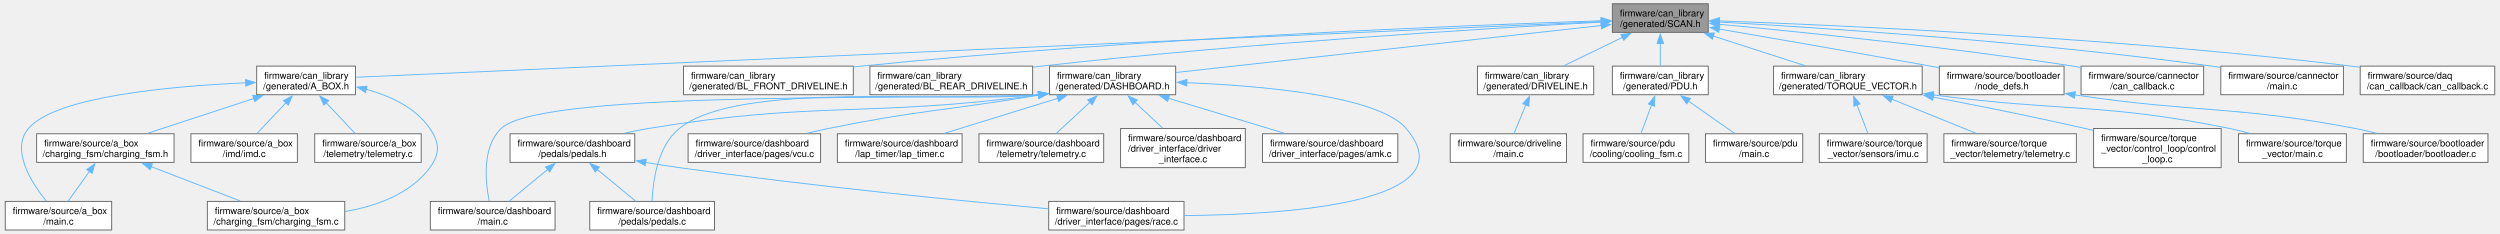
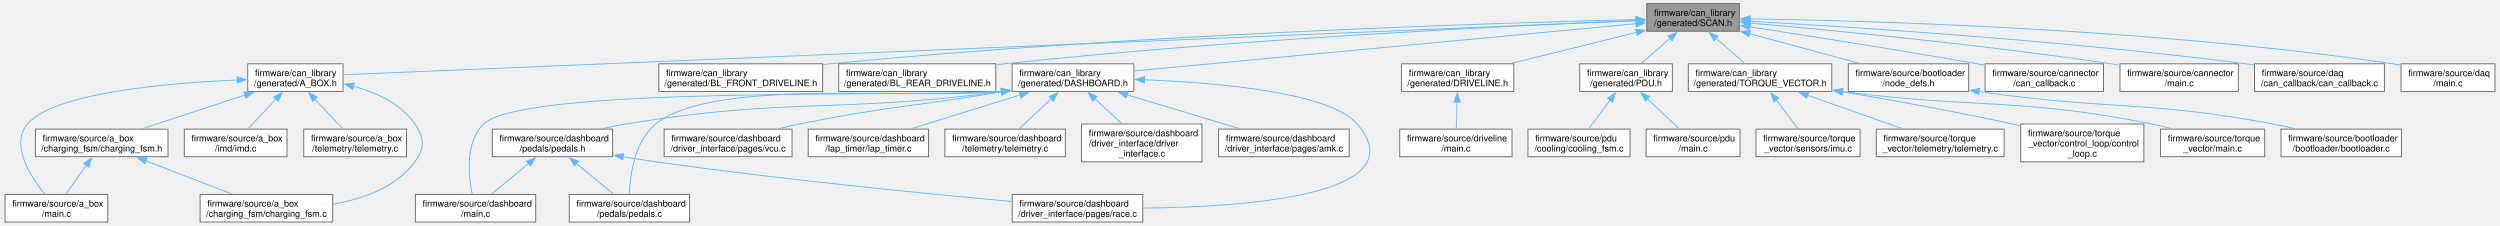
- <svg xmlns="http://www.w3.org/2000/svg" xmlns:xlink="http://www.w3.org/1999/xlink" width="2663pt" height="249pt" viewBox="0.00 0.00 2662.50 249.25">
+ <svg xmlns="http://www.w3.org/2000/svg" xmlns:xlink="http://www.w3.org/1999/xlink" width="2759pt" height="249pt" viewBox="0.00 0.00 2758.62 249.25">
  <g id="graph0" class="graph" transform="scale(1 1) rotate(0) translate(4 245.25)">
    <g id="Node000001" class="node">
      <g id="a_Node000001">
        <a xlink:title="Auto-generated CAN bus definitions for SCAN.">
-           <polygon fill="#999999" stroke="#666666" points="1815.88,-241.25 1713.62,-241.25 1713.62,-210.75 1815.88,-210.75 1815.88,-241.25" />
-           <text text-anchor="start" x="1721.62" y="-227.75" font-family="Helvetica,sans-Serif" font-size="10.00">firmware/can_library</text>
-           <text text-anchor="middle" x="1764.75" y="-216.5" font-family="Helvetica,sans-Serif" font-size="10.00">/generated/SCAN.h</text>
+           <polygon fill="#999999" stroke="#666666" points="1915.88,-241.25 1813.62,-241.25 1813.62,-210.75 1915.88,-210.75 1915.88,-241.25" />
+           <text text-anchor="start" x="1821.62" y="-227.75" font-family="Helvetica,sans-Serif" font-size="10.00">firmware/can_library</text>
+           <text text-anchor="middle" x="1864.75" y="-216.5" font-family="Helvetica,sans-Serif" font-size="10.00">/generated/SCAN.h</text>
        </a>
      </g>
    </g>
    <g id="Node000002" class="node">
      <g id="a_Node000002">
        <a xlink:href="A__BOX_8h.html" target="_top" xlink:title="Auto-generated CAN driver for A_BOX.">
          <polygon fill="white" stroke="#666666" points="373.38,-174.75 268.12,-174.75 268.12,-144.25 373.38,-144.25 373.38,-174.75" />
          <text text-anchor="start" x="276.12" y="-161.25" font-family="Helvetica,sans-Serif" font-size="10.00">firmware/can_library</text>
          <text text-anchor="middle" x="320.75" y="-150" font-family="Helvetica,sans-Serif" font-size="10.00">/generated/A_BOX.h</text>
        </a>
      </g>
    </g>
    <g id="edge1_Node000001_Node000002" class="edge">
      <g id="a_edge1_Node000001_Node000002">
        <a xlink:title=" ">
-           <path fill="none" stroke="#63b8ff" d="M1702.03,-222.2C1461.07,-211.44 597.21,-172.85 373.8,-162.87" />
-           <polygon fill="#63b8ff" stroke="#63b8ff" points="1701.7,-225.69 1711.85,-222.64 1702.01,-218.69 1701.7,-225.69" />
+           <path fill="none" stroke="#63b8ff" d="M1802.23,-222.39C1549.69,-211.84 607.31,-172.47 373.5,-162.7" />
+           <polygon fill="#63b8ff" stroke="#63b8ff" points="1801.73,-225.87 1811.87,-222.79 1802.02,-218.88 1801.73,-225.87" />
        </a>
      </g>
    </g>
    <g id="Node000008" class="node">
      <g id="a_Node000008">
        <a xlink:href="BL__FRONT__DRIVELINE_8h.html" target="_top" xlink:title="Auto-generated CAN driver for BL_FRONT_DRIVELINE.">
-           <polygon fill="white" stroke="#666666" points="904.25,-174.75 723.25,-174.75 723.25,-144.25 904.25,-144.25 904.25,-174.75" />
-           <text text-anchor="start" x="731.25" y="-161.25" font-family="Helvetica,sans-Serif" font-size="10.00">firmware/can_library</text>
-           <text text-anchor="middle" x="813.75" y="-150" font-family="Helvetica,sans-Serif" font-size="10.00">/generated/BL_FRONT_DRIVELINE.h</text>
+           <polygon fill="white" stroke="#666666" points="903.25,-174.75 722.25,-174.75 722.25,-144.25 903.25,-144.25 903.25,-174.75" />
+           <text text-anchor="start" x="730.25" y="-161.25" font-family="Helvetica,sans-Serif" font-size="10.00">firmware/can_library</text>
+           <text text-anchor="middle" x="812.75" y="-150" font-family="Helvetica,sans-Serif" font-size="10.00">/generated/BL_FRONT_DRIVELINE.h</text>
        </a>
      </g>
    </g>
    <g id="edge9_Node000001_Node000008" class="edge">
      <g id="a_edge9_Node000001_Node000008">
        <a xlink:title=" ">
-           <path fill="none" stroke="#63b8ff" d="M1701.84,-223.1C1560.48,-218.43 1207.06,-204.56 912.75,-174.75 910.07,-174.48 907.36,-174.19 904.62,-173.88" />
-           <polygon fill="#63b8ff" stroke="#63b8ff" points="1701.63,-226.59 1711.74,-223.42 1701.86,-219.6 1701.63,-226.59" />
+           <path fill="none" stroke="#63b8ff" d="M1801.8,-223.65C1648.96,-219.93 1246.21,-207.57 911.75,-174.75 909.07,-174.49 906.35,-174.2 903.61,-173.9" />
+           <polygon fill="#63b8ff" stroke="#63b8ff" points="1801.64,-227.14 1811.72,-223.88 1801.81,-220.14 1801.64,-227.14" />
        </a>
      </g>
    </g>
    <g id="Node000009" class="node">
      <g id="a_Node000009">
        <a xlink:href="BL__REAR__DRIVELINE_8h.html" target="_top" xlink:title="Auto-generated CAN driver for BL_REAR_DRIVELINE.">
-           <polygon fill="white" stroke="#666666" points="1095.5,-174.75 922,-174.75 922,-144.25 1095.5,-144.25 1095.5,-174.75" />
-           <text text-anchor="start" x="930" y="-161.25" font-family="Helvetica,sans-Serif" font-size="10.00">firmware/can_library</text>
-           <text text-anchor="middle" x="1008.75" y="-150" font-family="Helvetica,sans-Serif" font-size="10.00">/generated/BL_REAR_DRIVELINE.h</text>
+           <polygon fill="white" stroke="#666666" points="1094.5,-174.75 921,-174.75 921,-144.25 1094.5,-144.25 1094.5,-174.75" />
+           <text text-anchor="start" x="929" y="-161.25" font-family="Helvetica,sans-Serif" font-size="10.00">firmware/can_library</text>
+           <text text-anchor="middle" x="1007.75" y="-150" font-family="Helvetica,sans-Serif" font-size="10.00">/generated/BL_REAR_DRIVELINE.h</text>
        </a>
      </g>
    </g>
    <g id="edge10_Node000001_Node000009" class="edge">
      <g id="a_edge10_Node000001_Node000009">
        <a xlink:title=" ">
-           <path fill="none" stroke="#63b8ff" d="M1702.04,-221.72C1584.59,-215.25 1323.58,-199.29 1104.75,-174.75 1101.82,-174.42 1098.84,-174.07 1095.84,-173.7" />
-           <polygon fill="#63b8ff" stroke="#63b8ff" points="1701.6,-225.2 1711.77,-222.25 1701.98,-218.21 1701.6,-225.2" />
+           <path fill="none" stroke="#63b8ff" d="M1802.11,-222.59C1671.81,-217.2 1362.22,-202.42 1103.75,-174.75 1100.82,-174.44 1097.84,-174.1 1094.83,-173.74" />
+           <polygon fill="#63b8ff" stroke="#63b8ff" points="1801.76,-226.08 1811.9,-222.99 1802.05,-219.09 1801.76,-226.08" />
        </a>
      </g>
    </g>
    <g id="Node000010" class="node">
      <g id="a_Node000010">
        <a xlink:href="DASHBOARD_8h.html" target="_top" xlink:title="Auto-generated CAN driver for DASHBOARD.">
-           <polygon fill="white" stroke="#666666" points="1248,-174.75 1113.5,-174.75 1113.5,-144.25 1248,-144.25 1248,-174.75" />
-           <text text-anchor="start" x="1121.5" y="-161.25" font-family="Helvetica,sans-Serif" font-size="10.00">firmware/can_library</text>
-           <text text-anchor="middle" x="1180.75" y="-150" font-family="Helvetica,sans-Serif" font-size="10.00">/generated/DASHBOARD.h</text>
+           <polygon fill="white" stroke="#666666" points="1247,-174.75 1112.5,-174.75 1112.5,-144.25 1247,-144.25 1247,-174.75" />
+           <text text-anchor="start" x="1120.5" y="-161.25" font-family="Helvetica,sans-Serif" font-size="10.00">firmware/can_library</text>
+           <text text-anchor="middle" x="1179.75" y="-150" font-family="Helvetica,sans-Serif" font-size="10.00">/generated/DASHBOARD.h</text>
        </a>
      </g>
    </g>
    <g id="edge11_Node000001_Node000010" class="edge">
      <g id="a_edge11_Node000001_Node000010">
        <a xlink:title=" ">
-           <path fill="none" stroke="#63b8ff" d="M1701.88,-218.06C1591.21,-205.83 1362.52,-180.58 1248.48,-167.98" />
-           <polygon fill="#63b8ff" stroke="#63b8ff" points="1701.35,-221.52 1711.68,-219.14 1702.12,-214.56 1701.35,-221.52" />
+           <path fill="none" stroke="#63b8ff" d="M1802.07,-219.1C1673.38,-206.98 1380.34,-179.39 1247.48,-166.88" />
+           <polygon fill="#63b8ff" stroke="#63b8ff" points="1801.47,-222.56 1811.76,-220.01 1802.13,-215.59 1801.47,-222.56" />
        </a>
      </g>
    </g>
    <g id="Node000020" class="node">
      <g id="a_Node000020">
        <a xlink:href="DRIVELINE_8h.html" target="_top" xlink:title="Auto-generated CAN driver for DRIVELINE.">
-           <polygon fill="white" stroke="#666666" points="1693.75,-174.75 1569.75,-174.75 1569.75,-144.25 1693.75,-144.25 1693.75,-174.75" />
-           <text text-anchor="start" x="1577.75" y="-161.25" font-family="Helvetica,sans-Serif" font-size="10.00">firmware/can_library</text>
-           <text text-anchor="middle" x="1631.75" y="-150" font-family="Helvetica,sans-Serif" font-size="10.00">/generated/DRIVELINE.h</text>
+           <polygon fill="white" stroke="#666666" points="1666.75,-174.75 1542.75,-174.75 1542.75,-144.25 1666.75,-144.25 1666.75,-174.75" />
+           <text text-anchor="start" x="1550.75" y="-161.25" font-family="Helvetica,sans-Serif" font-size="10.00">firmware/can_library</text>
+           <text text-anchor="middle" x="1604.75" y="-150" font-family="Helvetica,sans-Serif" font-size="10.00">/generated/DRIVELINE.h</text>
        </a>
      </g>
    </g>
    <g id="edge24_Node000001_Node000020" class="edge">
      <g id="a_edge24_Node000001_Node000020">
        <a xlink:title=" ">
-           <path fill="none" stroke="#63b8ff" d="M1724.43,-205.45C1704.28,-195.68 1680.32,-184.06 1661.81,-175.08" />
-           <polygon fill="#63b8ff" stroke="#63b8ff" points="1722.68,-208.49 1733.21,-209.7 1725.74,-202.19 1722.68,-208.49" />
+           <path fill="none" stroke="#63b8ff" d="M1802.47,-209.55C1760.53,-199.14 1705.54,-185.5 1664.2,-175.25" />
+           <polygon fill="#63b8ff" stroke="#63b8ff" points="1801.36,-212.88 1811.91,-211.89 1803.05,-206.09 1801.36,-212.88" />
        </a>
      </g>
    </g>
    <g id="Node000022" class="node">
      <g id="a_Node000022">
        <a xlink:href="PDU_8h.html" target="_top" xlink:title="Auto-generated CAN driver for PDU.">
-           <polygon fill="white" stroke="#666666" points="1815.88,-174.75 1713.62,-174.75 1713.62,-144.25 1815.88,-144.25 1815.88,-174.75" />
-           <text text-anchor="start" x="1721.62" y="-161.25" font-family="Helvetica,sans-Serif" font-size="10.00">firmware/can_library</text>
-           <text text-anchor="middle" x="1764.75" y="-150" font-family="Helvetica,sans-Serif" font-size="10.00">/generated/PDU.h</text>
+           <polygon fill="white" stroke="#666666" points="1841.88,-174.75 1739.62,-174.75 1739.62,-144.25 1841.88,-144.25 1841.88,-174.75" />
+           <text text-anchor="start" x="1747.62" y="-161.25" font-family="Helvetica,sans-Serif" font-size="10.00">firmware/can_library</text>
+           <text text-anchor="middle" x="1790.75" y="-150" font-family="Helvetica,sans-Serif" font-size="10.00">/generated/PDU.h</text>
        </a>
      </g>
    </g>
    <g id="edge26_Node000001_Node000022" class="edge">
      <g id="a_edge26_Node000001_Node000022">
        <a xlink:title=" ">
-           <path fill="none" stroke="#63b8ff" d="M1764.75,-199.06C1764.75,-190.89 1764.75,-182.16 1764.75,-175.08" />
-           <polygon fill="#63b8ff" stroke="#63b8ff" points="1761.25,-198.85 1764.75,-208.85 1768.25,-198.85 1761.25,-198.85" />
+           <path fill="none" stroke="#63b8ff" d="M1839.5,-202.99C1828.93,-193.78 1816.92,-183.31 1807.48,-175.08" />
+           <polygon fill="#63b8ff" stroke="#63b8ff" points="1836.98,-205.44 1846.82,-209.37 1841.58,-200.16 1836.98,-205.44" />
        </a>
      </g>
    </g>
    <g id="Node000025" class="node">
      <g id="a_Node000025">
        <a xlink:href="TORQUE__VECTOR_8h.html" target="_top" xlink:title="Auto-generated CAN driver for TORQUE_VECTOR.">
-           <polygon fill="white" stroke="#666666" points="2044,-174.75 1885.5,-174.75 1885.5,-144.25 2044,-144.25 2044,-174.75" />
-           <text text-anchor="start" x="1893.5" y="-161.25" font-family="Helvetica,sans-Serif" font-size="10.00">firmware/can_library</text>
-           <text text-anchor="middle" x="1964.75" y="-150" font-family="Helvetica,sans-Serif" font-size="10.00">/generated/TORQUE_VECTOR.h</text>
+           <polygon fill="white" stroke="#666666" points="2018,-174.75 1859.5,-174.75 1859.5,-144.25 2018,-144.25 2018,-174.75" />
+           <text text-anchor="start" x="1867.5" y="-161.25" font-family="Helvetica,sans-Serif" font-size="10.00">firmware/can_library</text>
+           <text text-anchor="middle" x="1938.75" y="-150" font-family="Helvetica,sans-Serif" font-size="10.00">/generated/TORQUE_VECTOR.h</text>
        </a>
      </g>
    </g>
    <g id="edge29_Node000001_Node000025" class="edge">
      <g id="a_edge29_Node000001_Node000025">
        <a xlink:title=" ">
-           <path fill="none" stroke="#63b8ff" d="M1821.05,-206.84C1852.11,-196.83 1890.17,-184.55 1919.31,-175.15" />
-           <polygon fill="#63b8ff" stroke="#63b8ff" points="1820.27,-203.42 1811.82,-209.82 1822.42,-210.08 1820.27,-203.42" />
+           <path fill="none" stroke="#63b8ff" d="M1890,-202.99C1900.57,-193.78 1912.58,-183.31 1922.02,-175.08" />
+           <polygon fill="#63b8ff" stroke="#63b8ff" points="1887.92,-200.16 1882.68,-209.37 1892.52,-205.44 1887.92,-200.16" />
        </a>
      </g>
    </g>
    <g id="Node000030" class="node">
      <g id="a_Node000030">
        <a xlink:href="node__defs_8h.html" target="_top" xlink:title=" ">
-           <polygon fill="white" stroke="#666666" points="2195.25,-174.75 2062.25,-174.75 2062.25,-144.25 2195.25,-144.25 2195.25,-174.75" />
-           <text text-anchor="start" x="2070.25" y="-161.25" font-family="Helvetica,sans-Serif" font-size="10.00">firmware/source/bootloader</text>
-           <text text-anchor="middle" x="2128.75" y="-150" font-family="Helvetica,sans-Serif" font-size="10.00">/node_defs.h</text>
+           <polygon fill="white" stroke="#666666" points="2169.25,-174.75 2036.25,-174.75 2036.25,-144.25 2169.25,-144.25 2169.25,-174.75" />
+           <text text-anchor="start" x="2044.25" y="-161.25" font-family="Helvetica,sans-Serif" font-size="10.00">firmware/source/bootloader</text>
+           <text text-anchor="middle" x="2102.75" y="-150" font-family="Helvetica,sans-Serif" font-size="10.00">/node_defs.h</text>
        </a>
      </g>
    </g>
    <g id="edge34_Node000001_Node000030" class="edge">
      <g id="a_edge34_Node000001_Node000030">
        <a xlink:title=" ">
-           <path fill="none" stroke="#63b8ff" d="M1827.54,-214.28C1885.91,-204.26 1975.26,-188.77 2052.75,-174.75 2055.79,-174.2 2058.89,-173.63 2062.03,-173.06" />
-           <polygon fill="#63b8ff" stroke="#63b8ff" points="1827.05,-210.81 1817.78,-215.95 1828.23,-217.71 1827.05,-210.81" />
+           <path fill="none" stroke="#63b8ff" d="M1926.97,-208.14C1964.71,-197.91 2012.41,-184.98 2048.6,-175.18" />
+           <polygon fill="#63b8ff" stroke="#63b8ff" points="1926.3,-204.69 1917.56,-210.69 1928.13,-211.45 1926.3,-204.69" />
        </a>
      </g>
    </g>
    <g id="Node000032" class="node">
      <g id="a_Node000032">
        <a xlink:href="cannector_2can__callback_8c.html" target="_top" xlink:title="CAN callback implementation.">
-           <polygon fill="white" stroke="#666666" points="2344.12,-174.75 2213.38,-174.75 2213.38,-144.25 2344.12,-144.25 2344.12,-174.75" />
-           <text text-anchor="start" x="2221.38" y="-161.25" font-family="Helvetica,sans-Serif" font-size="10.00">firmware/source/cannector</text>
-           <text text-anchor="middle" x="2278.75" y="-150" font-family="Helvetica,sans-Serif" font-size="10.00">/can_callback.c</text>
+           <polygon fill="white" stroke="#666666" points="2318.12,-174.75 2187.38,-174.75 2187.38,-144.25 2318.12,-144.25 2318.12,-174.75" />
+           <text text-anchor="start" x="2195.38" y="-161.25" font-family="Helvetica,sans-Serif" font-size="10.00">firmware/source/cannector</text>
+           <text text-anchor="middle" x="2252.75" y="-150" font-family="Helvetica,sans-Serif" font-size="10.00">/can_callback.c</text>
        </a>
      </g>
    </g>
    <g id="edge36_Node000001_Node000032" class="edge">
      <g id="a_edge36_Node000001_Node000032">
        <a xlink:title=" ">
-           <path fill="none" stroke="#63b8ff" d="M1827.39,-219.37C1912.91,-211.33 2070.87,-195.25 2204.75,-174.75 2207.47,-174.33 2210.23,-173.89 2213.03,-173.43" />
-           <polygon fill="#63b8ff" stroke="#63b8ff" points="1827.21,-215.87 1817.57,-220.28 1827.86,-222.84 1827.21,-215.87" />
+           <path fill="none" stroke="#63b8ff" d="M1927.24,-215.59C1990.68,-205.91 2091.69,-190.1 2178.75,-174.75 2181.46,-174.27 2184.22,-173.78 2187,-173.27" />
+           <polygon fill="#63b8ff" stroke="#63b8ff" points="1927.09,-212.08 1917.73,-217.04 1928.14,-219 1927.09,-212.08" />
        </a>
      </g>
    </g>
    <g id="Node000033" class="node">
      <g id="a_Node000033">
        <a xlink:href="cannector_2main_8c.html" target="_top" xlink:title="&quot;CANnector&quot; node source code">
-           <polygon fill="white" stroke="#666666" points="2493.12,-174.75 2362.38,-174.75 2362.38,-144.25 2493.12,-144.25 2493.12,-174.75" />
-           <text text-anchor="start" x="2370.38" y="-161.25" font-family="Helvetica,sans-Serif" font-size="10.00">firmware/source/cannector</text>
-           <text text-anchor="middle" x="2427.75" y="-150" font-family="Helvetica,sans-Serif" font-size="10.00">/main.c</text>
+           <polygon fill="white" stroke="#666666" points="2467.12,-174.75 2336.38,-174.75 2336.38,-144.25 2467.12,-144.25 2467.12,-174.75" />
+           <text text-anchor="start" x="2344.38" y="-161.25" font-family="Helvetica,sans-Serif" font-size="10.00">firmware/source/cannector</text>
+           <text text-anchor="middle" x="2401.75" y="-150" font-family="Helvetica,sans-Serif" font-size="10.00">/main.c</text>
        </a>
      </g>
    </g>
    <g id="edge37_Node000001_Node000033" class="edge">
      <g id="a_edge37_Node000001_Node000033">
        <a xlink:title=" ">
-           <path fill="none" stroke="#63b8ff" d="M1827.36,-221.76C1935.08,-215.72 2162.27,-200.91 2352.75,-174.75 2355.77,-174.34 2358.85,-173.88 2361.96,-173.39" />
-           <polygon fill="#63b8ff" stroke="#63b8ff" points="1827.37,-218.26 1817.58,-222.3 1827.76,-225.25 1827.37,-218.26" />
+           <path fill="none" stroke="#63b8ff" d="M1927.44,-219.77C2016.48,-211.99 2184.56,-195.96 2326.75,-174.75 2329.77,-174.3 2332.84,-173.82 2335.95,-173.31" />
+           <polygon fill="#63b8ff" stroke="#63b8ff" points="1927.36,-216.27 1917.7,-220.62 1927.97,-223.24 1927.36,-216.27" />
        </a>
      </g>
    </g>
    <g id="Node000034" class="node">
      <g id="a_Node000034">
        <a xlink:href="daq_2can__callback_2can__callback_8c.html" target="_top" xlink:title="Timestamped frame producer from the CAN RX callback.">
-           <polygon fill="white" stroke="#666666" points="2654.5,-174.75 2511,-174.75 2511,-144.25 2654.5,-144.25 2654.5,-174.75" />
-           <text text-anchor="start" x="2519" y="-161.25" font-family="Helvetica,sans-Serif" font-size="10.00">firmware/source/daq</text>
-           <text text-anchor="middle" x="2582.75" y="-150" font-family="Helvetica,sans-Serif" font-size="10.00">/can_callback/can_callback.c</text>
+           <polygon fill="white" stroke="#666666" points="2628.5,-174.75 2485,-174.75 2485,-144.25 2628.5,-144.25 2628.5,-174.75" />
+           <text text-anchor="start" x="2493" y="-161.25" font-family="Helvetica,sans-Serif" font-size="10.00">firmware/source/daq</text>
+           <text text-anchor="middle" x="2556.75" y="-150" font-family="Helvetica,sans-Serif" font-size="10.00">/can_callback/can_callback.c</text>
        </a>
      </g>
    </g>
    <g id="edge38_Node000001_Node000034" class="edge">
      <g id="a_edge38_Node000001_Node000034">
        <a xlink:title=" ">
-           <path fill="none" stroke="#63b8ff" d="M1827.75,-222.96C1955.34,-218.33 2253.3,-204.99 2501.75,-174.75 2504.73,-174.39 2507.76,-173.99 2510.82,-173.56" />
-           <polygon fill="#63b8ff" stroke="#63b8ff" points="1827.69,-219.46 1817.82,-223.31 1827.94,-226.45 1827.69,-219.46" />
+           <path fill="none" stroke="#63b8ff" d="M1927.3,-221.76C2038.14,-215.6 2276.17,-200.46 2475.75,-174.75 2478.72,-174.37 2481.75,-173.95 2484.81,-173.51" />
+           <polygon fill="#63b8ff" stroke="#63b8ff" points="1927.32,-218.26 1917.52,-222.3 1927.7,-225.25 1927.32,-218.26" />
+         </a>
+       </g>
+     </g>
+     <g id="Node000035" class="node">
+       <g id="a_Node000035">
+         <a xlink:href="daq_2main_8c.html" target="_top" xlink:title="&quot;DAQ&quot; node source code">
+           <polygon fill="white" stroke="#666666" points="2750.62,-174.75 2646.88,-174.75 2646.88,-144.25 2750.62,-144.25 2750.62,-174.75" />
+           <text text-anchor="start" x="2654.88" y="-161.25" font-family="Helvetica,sans-Serif" font-size="10.00">firmware/source/daq</text>
+           <text text-anchor="middle" x="2698.75" y="-150" font-family="Helvetica,sans-Serif" font-size="10.00">/main.c</text>
+         </a>
+       </g>
+     </g>
+     <g id="edge39_Node000001_Node000035" class="edge">
+       <g id="a_edge39_Node000001_Node000035">
+         <a xlink:title=" ">
+           <path fill="none" stroke="#63b8ff" d="M1927.62,-224.41C2059.81,-222.4 2375.93,-213.57 2637.75,-174.75 2640.65,-174.32 2643.63,-173.82 2646.62,-173.27" />
+           <polygon fill="#63b8ff" stroke="#63b8ff" points="1927.63,-220.91 1917.68,-224.55 1927.73,-227.91 1927.63,-220.91" />
        </a>
      </g>
    </g>
    <g id="Node000003" class="node">
      <g id="a_Node000003">
        <a xlink:href="charging__fsm_8c.html" target="_top" xlink:title="Charger control state machine implementation.">
          <polygon fill="white" stroke="#666666" points="362,-30.5 215.5,-30.5 215.5,0 362,0 362,-30.5" />
          <text text-anchor="start" x="223.5" y="-17" font-family="Helvetica,sans-Serif" font-size="10.00">firmware/source/a_box</text>
          <text text-anchor="middle" x="288.75" y="-5.75" font-family="Helvetica,sans-Serif" font-size="10.00">/charging_fsm/charging_fsm.c</text>
        </a>
      </g>
    </g>
    <g id="edge2_Node000002_Node000003" class="edge">
      <g id="a_edge2_Node000002_Node000003">
        <a xlink:title=" ">
          <path fill="none" stroke="#63b8ff" d="M384.91,-149.98C410.4,-143.1 437.29,-130.67 452.75,-108.25 463.28,-92.97 463.78,-81.42 452.75,-66.5 431.86,-38.25 395.38,-25.36 362.13,-19.68" />
          <polygon fill="#63b8ff" stroke="#63b8ff" points="384.09,-146.58 375.2,-152.33 385.74,-153.38 384.09,-146.58" />
        </a>
      </g>
    </g>
    <g id="Node000004" class="node">
      <g id="a_Node000004">
        <a xlink:href="charging__fsm_8h.html" target="_top" xlink:title="Charger control state machine implementation.">
          <polygon fill="white" stroke="#666666" points="180,-102.62 33.5,-102.62 33.5,-72.12 180,-72.12 180,-102.62" />
          <text text-anchor="start" x="41.5" y="-89.12" font-family="Helvetica,sans-Serif" font-size="10.00">firmware/source/a_box</text>
          <text text-anchor="middle" x="106.75" y="-77.88" font-family="Helvetica,sans-Serif" font-size="10.00">/charging_fsm/charging_fsm.h</text>
        </a>
      </g>
    </g>
    <g id="edge3_Node000002_Node000004" class="edge">
      <g id="a_edge3_Node000002_Node000004">
        <a xlink:title=" ">
          <path fill="none" stroke="#63b8ff" d="M265.25,-140.31C229.88,-128.72 184.64,-113.9 151.55,-103.06" />
          <polygon fill="#63b8ff" stroke="#63b8ff" points="263.86,-143.54 274.45,-143.33 266.04,-136.89 263.86,-143.54" />
        </a>
      </g>
    </g>
    <g id="Node000005" class="node">
      <g id="a_Node000005">
        <a xlink:href="a__box_2main_8c.html" target="_top" xlink:title="&quot;Abox&quot; node source code">
          <polygon fill="white" stroke="#666666" points="113.5,-30.5 0,-30.5 0,0 113.5,0 113.5,-30.5" />
          <text text-anchor="start" x="8" y="-17" font-family="Helvetica,sans-Serif" font-size="10.00">firmware/source/a_box</text>
          <text text-anchor="middle" x="56.75" y="-5.75" font-family="Helvetica,sans-Serif" font-size="10.00">/main.c</text>
        </a>
      </g>
    </g>
    <g id="edge7_Node000002_Node000005" class="edge">
      <g id="a_edge7_Node000002_Node000005">
        <a xlink:title=" ">
          <path fill="none" stroke="#63b8ff" d="M256.74,-156.94C178.78,-153.53 53.84,-142.69 24.75,-108.25 5.55,-85.51 27.87,-50.55 43.7,-30.93" />
          <polygon fill="#63b8ff" stroke="#63b8ff" points="256.24,-160.42 266.38,-157.33 256.53,-153.43 256.24,-160.42" />
        </a>
      </g>
    </g>
    <g id="Node000006" class="node">
      <g id="a_Node000006">
        <a xlink:href="imd_8c.html" target="_top" xlink:title="ABOX IMD PWM capture and CAN reporting.">
          <polygon fill="white" stroke="#666666" points="311.5,-102.62 198,-102.62 198,-72.12 311.5,-72.12 311.5,-102.62" />
          <text text-anchor="start" x="206" y="-89.12" font-family="Helvetica,sans-Serif" font-size="10.00">firmware/source/a_box</text>
          <text text-anchor="middle" x="254.75" y="-77.88" font-family="Helvetica,sans-Serif" font-size="10.00">/imd/imd.c</text>
        </a>
      </g>
    </g>
    <g id="edge6_Node000002_Node000006" class="edge">
      <g id="a_edge6_Node000002_Node000006">
        <a xlink:title=" ">
          <path fill="none" stroke="#63b8ff" d="M299.37,-135.78C289.2,-124.98 277.34,-112.38 268.41,-102.89" />
          <polygon fill="#63b8ff" stroke="#63b8ff" points="296.64,-137.98 306.04,-142.87 301.73,-133.19 296.64,-137.98" />
        </a>
      </g>
    </g>
    <g id="Node000007" class="node">
      <g id="a_Node000007">
        <a xlink:href="a__box_2telemetry_2telemetry_8c.html" target="_top" xlink:title="ABOX Telemetry task implementations.">
          <polygon fill="white" stroke="#666666" points="443.5,-102.62 330,-102.62 330,-72.12 443.5,-72.12 443.5,-102.62" />
          <text text-anchor="start" x="338" y="-89.12" font-family="Helvetica,sans-Serif" font-size="10.00">firmware/source/a_box</text>
          <text text-anchor="middle" x="386.75" y="-77.88" font-family="Helvetica,sans-Serif" font-size="10.00">/telemetry/telemetry.c</text>
        </a>
      </g>
    </g>
    <g id="edge8_Node000002_Node000007" class="edge">
      <g id="a_edge8_Node000002_Node000007">
        <a xlink:title=" ">
          <path fill="none" stroke="#63b8ff" d="M342.13,-135.78C352.3,-124.98 364.16,-112.38 373.09,-102.89" />
          <polygon fill="#63b8ff" stroke="#63b8ff" points="339.77,-133.19 335.46,-142.87 344.86,-137.98 339.77,-133.19" />
        </a>
      </g>
    </g>
    <g id="edge4_Node000004_Node000003" class="edge">
      <g id="a_edge4_Node000004_Node000003">
        <a xlink:title=" ">
          <path fill="none" stroke="#63b8ff" d="M155.51,-67.59C185.36,-56.09 222.99,-41.59 250.65,-30.93" />
          <polygon fill="#63b8ff" stroke="#63b8ff" points="154.39,-64.27 146.32,-71.13 156.91,-70.8 154.39,-64.27" />
        </a>
      </g>
    </g>
    <g id="edge5_Node000004_Node000005" class="edge">
      <g id="a_edge5_Node000004_Node000005">
        <a xlink:title=" ">
          <path fill="none" stroke="#63b8ff" d="M89.86,-62.69C82.32,-52.11 73.66,-39.97 67.1,-30.76" />
          <polygon fill="#63b8ff" stroke="#63b8ff" points="86.86,-64.5 95.51,-70.61 92.56,-60.44 86.86,-64.5" />
        </a>
      </g>
    </g>
    <g id="Node000011" class="node">
      <g id="a_Node000011">
        <a xlink:href="driver__interface_8c.html" target="_top" xlink:title="thread to manage driver-facing LCD, buttons, LEDs">
          <polygon fill="white" stroke="#666666" points="1322.25,-108.25 1189.25,-108.25 1189.25,-66.5 1322.25,-66.5 1322.25,-108.25" />
          <text text-anchor="start" x="1197.25" y="-94.75" font-family="Helvetica,sans-Serif" font-size="10.00">firmware/source/dashboard</text>
          <text text-anchor="start" x="1197.25" y="-83.5" font-family="Helvetica,sans-Serif" font-size="10.00">/driver_interface/driver</text>
          <text text-anchor="middle" x="1255.75" y="-72.25" font-family="Helvetica,sans-Serif" font-size="10.00">_interface.c</text>
        </a>
      </g>
    </g>
    <g id="edge12_Node000010_Node000011" class="edge">
      <g id="a_edge12_Node000010_Node000011">
        <a xlink:title=" ">
-           <path fill="none" stroke="#63b8ff" d="M1204.5,-136.29C1213.94,-127.47 1224.74,-117.37 1233.97,-108.74" />
-           <polygon fill="#63b8ff" stroke="#63b8ff" points="1202.31,-133.55 1197.4,-142.94 1207.09,-138.66 1202.31,-133.55" />
+           <path fill="none" stroke="#63b8ff" d="M1203.82,-136.29C1213.38,-127.47 1224.32,-117.37 1233.68,-108.74" />
+           <polygon fill="#63b8ff" stroke="#63b8ff" points="1201.59,-133.59 1196.61,-142.94 1206.33,-138.73 1201.59,-133.59" />
        </a>
      </g>
    </g>
    <g id="Node000012" class="node">
      <g id="a_Node000012">
        <a xlink:href="source_2dashboard_2driver__interface_2pages_2amk_8c.html" target="_top" xlink:title="AMK page implementation.">
          <polygon fill="white" stroke="#666666" points="1484.88,-102.62 1340.62,-102.62 1340.62,-72.12 1484.88,-72.12 1484.88,-102.62" />
          <text text-anchor="start" x="1348.62" y="-89.12" font-family="Helvetica,sans-Serif" font-size="10.00">firmware/source/dashboard</text>
          <text text-anchor="middle" x="1412.75" y="-77.88" font-family="Helvetica,sans-Serif" font-size="10.00">/driver_interface/pages/amk.c</text>
        </a>
      </g>
    </g>
    <g id="edge13_Node000010_Node000012" class="edge">
      <g id="a_edge13_Node000010_Node000012">
        <a xlink:title=" ">
-           <path fill="none" stroke="#63b8ff" d="M1239.93,-140.61C1278.42,-128.98 1328,-113.99 1364.18,-103.06" />
-           <polygon fill="#63b8ff" stroke="#63b8ff" points="1239.39,-137.12 1230.83,-143.36 1241.42,-143.82 1239.39,-137.12" />
+           <path fill="none" stroke="#63b8ff" d="M1239.18,-140.61C1277.84,-128.98 1327.64,-113.99 1363.97,-103.06" />
+           <polygon fill="#63b8ff" stroke="#63b8ff" points="1238.61,-137.13 1230.04,-143.36 1240.63,-143.83 1238.61,-137.13" />
        </a>
      </g>
    </g>
    <g id="Node000013" class="node">
      <g id="a_Node000013">
        <a xlink:href="race_8c.html" target="_top" xlink:title="Race page implementation.">
          <polygon fill="white" stroke="#666666" points="1256.88,-30.5 1112.62,-30.5 1112.62,0 1256.88,0 1256.88,-30.5" />
          <text text-anchor="start" x="1120.62" y="-17" font-family="Helvetica,sans-Serif" font-size="10.00">firmware/source/dashboard</text>
          <text text-anchor="middle" x="1184.75" y="-5.75" font-family="Helvetica,sans-Serif" font-size="10.00">/driver_interface/pages/race.c</text>
        </a>
      </g>
    </g>
    <g id="edge14_Node000010_Node000013" class="edge">
      <g id="a_edge14_Node000010_Node000013">
        <a xlink:title=" ">
-           <path fill="none" stroke="#63b8ff" d="M1259.77,-157.08C1342.45,-153.72 1464.26,-142.85 1493.75,-108.25 1561.19,-29.12 1368.08,-16.39 1257.02,-15.36" />
-           <polygon fill="#63b8ff" stroke="#63b8ff" points="1259.76,-153.58 1249.9,-157.45 1260.02,-160.57 1259.76,-153.58" />
+           <path fill="none" stroke="#63b8ff" d="M1258.67,-157.13C1341.61,-153.83 1464.11,-143.01 1493.75,-108.25 1561.21,-29.14 1368.09,-16.39 1257.03,-15.36" />
+           <polygon fill="#63b8ff" stroke="#63b8ff" points="1258.62,-153.63 1248.75,-157.49 1258.87,-160.63 1258.62,-153.63" />
        </a>
      </g>
    </g>
    <g id="Node000014" class="node">
      <g id="a_Node000014">
        <a xlink:href="vcu_8c.html" target="_top" xlink:title="VCU page implementation.">
          <polygon fill="white" stroke="#666666" points="869.38,-102.62 728.12,-102.62 728.12,-72.12 869.38,-72.12 869.38,-102.62" />
          <text text-anchor="start" x="736.12" y="-89.12" font-family="Helvetica,sans-Serif" font-size="10.00">firmware/source/dashboard</text>
          <text text-anchor="middle" x="798.75" y="-77.88" font-family="Helvetica,sans-Serif" font-size="10.00">/driver_interface/pages/vcu.c</text>
        </a>
      </g>
    </g>
    <g id="edge15_Node000010_Node000014" class="edge">
      <g id="a_edge15_Node000010_Node000014">
        <a xlink:title=" ">
-           <path fill="none" stroke="#63b8ff" d="M1102.01,-143.82C1002.16,-126.94 974.31,-128.01 877.75,-108.25 870.27,-106.72 862.43,-104.95 854.71,-103.11" />
-           <polygon fill="#63b8ff" stroke="#63b8ff" points="1101.28,-147.24 1111.73,-145.48 1102.46,-140.34 1101.28,-147.24" />
+           <path fill="none" stroke="#63b8ff" d="M1101.06,-143.82C1001.6,-126.98 973.89,-127.96 877.75,-108.25 870.27,-106.72 862.43,-104.95 854.71,-103.11" />
+           <polygon fill="#63b8ff" stroke="#63b8ff" points="1100.28,-147.24 1110.73,-145.48 1101.47,-140.34 1100.28,-147.24" />
        </a>
      </g>
    </g>
    <g id="Node000015" class="node">
      <g id="a_Node000015">
        <a xlink:href="lap__timer_8c.html" target="_top" xlink:title="DASHBOARD lap timer task implementations.">
          <polygon fill="white" stroke="#666666" points="1020.25,-102.62 887.25,-102.62 887.25,-72.12 1020.25,-72.12 1020.25,-102.62" />
          <text text-anchor="start" x="895.25" y="-89.12" font-family="Helvetica,sans-Serif" font-size="10.00">firmware/source/dashboard</text>
          <text text-anchor="middle" x="953.75" y="-77.88" font-family="Helvetica,sans-Serif" font-size="10.00">/lap_timer/lap_timer.c</text>
        </a>
      </g>
    </g>
    <g id="edge16_Node000010_Node000015" class="edge">
      <g id="a_edge16_Node000010_Node000015">
        <a xlink:title=" ">
-           <path fill="none" stroke="#63b8ff" d="M1122.36,-140.46C1084.77,-128.85 1036.52,-113.94 1001.27,-103.06" />
-           <polygon fill="#63b8ff" stroke="#63b8ff" points="1121.13,-143.75 1131.72,-143.35 1123.2,-137.06 1121.13,-143.75" />
+           <path fill="none" stroke="#63b8ff" d="M1121.62,-140.46C1084.19,-128.85 1036.16,-113.94 1001.06,-103.06" />
+           <polygon fill="#63b8ff" stroke="#63b8ff" points="1120.34,-143.73 1130.93,-143.35 1122.41,-137.04 1120.34,-143.73" />
        </a>
      </g>
    </g>
    <g id="Node000016" class="node">
      <g id="a_Node000016">
        <a xlink:href="dashboard_2main_8c.html" target="_top" xlink:title="&quot;Dashboard&quot; node source code">
          <polygon fill="white" stroke="#666666" points="586.25,-30.5 453.25,-30.5 453.25,0 586.25,0 586.25,-30.5" />
          <text text-anchor="start" x="461.25" y="-17" font-family="Helvetica,sans-Serif" font-size="10.00">firmware/source/dashboard</text>
          <text text-anchor="middle" x="519.75" y="-5.75" font-family="Helvetica,sans-Serif" font-size="10.00">/main.c</text>
        </a>
      </g>
    </g>
    <g id="edge17_Node000010_Node000016" class="edge">
      <g id="a_edge17_Node000010_Node000016">
        <a xlink:title=" ">
-           <path fill="none" stroke="#63b8ff" d="M1101.85,-144.37C1001.83,-137.63 572.9,-150.88 528.75,-108.25 508.08,-88.3 511.92,-51.27 516.09,-30.8" />
-           <polygon fill="#63b8ff" stroke="#63b8ff" points="1101.49,-147.85 1111.77,-145.27 1102.12,-140.88 1101.49,-147.85" />
+           <path fill="none" stroke="#63b8ff" d="M1100.87,-144.37C1001,-137.63 572.82,-150.81 528.75,-108.25 508.08,-88.3 511.92,-51.27 516.09,-30.8" />
+           <polygon fill="#63b8ff" stroke="#63b8ff" points="1100.49,-147.85 1110.77,-145.27 1101.12,-140.88 1100.49,-147.85" />
        </a>
      </g>
    </g>
    <g id="Node000017" class="node">
      <g id="a_Node000017">
        <a xlink:href="pedals_8c.html" target="_top" xlink:title="Pedal processing logic.">
          <polygon fill="white" stroke="#666666" points="756.25,-30.5 623.25,-30.5 623.25,0 756.25,0 756.25,-30.5" />
          <text text-anchor="start" x="631.25" y="-17" font-family="Helvetica,sans-Serif" font-size="10.00">firmware/source/dashboard</text>
          <text text-anchor="middle" x="689.75" y="-5.75" font-family="Helvetica,sans-Serif" font-size="10.00">/pedals/pedals.c</text>
        </a>
      </g>
    </g>
    <g id="edge18_Node000010_Node000017" class="edge">
      <g id="a_edge18_Node000010_Node000017">
        <a xlink:title=" ">
-           <path fill="none" stroke="#63b8ff" d="M1101.95,-144.18C1001.88,-134.47 783.23,-160.31 718.75,-108.25 695.3,-89.31 690.49,-51.52 689.7,-30.75" />
-           <polygon fill="#63b8ff" stroke="#63b8ff" points="1101.41,-147.64 1111.75,-145.33 1102.23,-140.69 1101.41,-147.64" />
+           <path fill="none" stroke="#63b8ff" d="M1100.97,-144.18C1001.14,-134.48 783.06,-160.18 718.75,-108.25 695.3,-89.31 690.49,-51.52 689.7,-30.75" />
+           <polygon fill="#63b8ff" stroke="#63b8ff" points="1100.41,-147.64 1110.75,-145.33 1101.23,-140.69 1100.41,-147.64" />
        </a>
      </g>
    </g>
    <g id="Node000018" class="node">
      <g id="a_Node000018">
        <a xlink:href="pedals_8h.html" target="_top" xlink:title=" ">
          <polygon fill="white" stroke="#666666" points="671.25,-102.62 538.25,-102.62 538.25,-72.12 671.25,-72.12 671.25,-102.62" />
          <text text-anchor="start" x="546.25" y="-89.12" font-family="Helvetica,sans-Serif" font-size="10.00">firmware/source/dashboard</text>
          <text text-anchor="middle" x="604.75" y="-77.88" font-family="Helvetica,sans-Serif" font-size="10.00">/pedals/pedals.h</text>
        </a>
      </g>
    </g>
    <g id="edge19_Node000010_Node000018" class="edge">
      <g id="a_edge19_Node000010_Node000018">
        <a xlink:title=" ">
-           <path fill="none" stroke="#63b8ff" d="M1102.07,-143.98C917.58,-119.74 866.57,-138.02 685.75,-108.25 677.32,-106.86 668.47,-105.06 659.85,-103.1" />
-           <polygon fill="#63b8ff" stroke="#63b8ff" points="1101.39,-147.42 1111.76,-145.28 1102.32,-140.49 1101.39,-147.42" />
+           <path fill="none" stroke="#63b8ff" d="M1101.1,-143.99C917.02,-119.78 866.14,-137.97 685.75,-108.25 677.32,-106.86 668.47,-105.06 659.85,-103.1" />
+           <polygon fill="#63b8ff" stroke="#63b8ff" points="1100.38,-147.42 1110.76,-145.28 1101.32,-140.49 1100.38,-147.42" />
        </a>
      </g>
    </g>
    <g id="Node000019" class="node">
      <g id="a_Node000019">
        <a xlink:href="dashboard_2telemetry_2telemetry_8c.html" target="_top" xlink:title="DASHBOARD telemetry task implementations.">
          <polygon fill="white" stroke="#666666" points="1171.25,-102.62 1038.25,-102.62 1038.25,-72.12 1171.25,-72.12 1171.25,-102.62" />
          <text text-anchor="start" x="1046.25" y="-89.12" font-family="Helvetica,sans-Serif" font-size="10.00">firmware/source/dashboard</text>
          <text text-anchor="middle" x="1104.75" y="-77.88" font-family="Helvetica,sans-Serif" font-size="10.00">/telemetry/telemetry.c</text>
        </a>
      </g>
    </g>
    <g id="edge23_Node000010_Node000019" class="edge">
      <g id="a_edge23_Node000010_Node000019">
        <a xlink:title=" ">
-           <path fill="none" stroke="#63b8ff" d="M1156.82,-136.42C1144.96,-125.48 1130.97,-112.57 1120.48,-102.89" />
-           <polygon fill="#63b8ff" stroke="#63b8ff" points="1154.17,-138.73 1163.89,-142.94 1158.91,-133.59 1154.17,-138.73" />
+           <path fill="none" stroke="#63b8ff" d="M1156.14,-136.42C1144.43,-125.48 1130.62,-112.57 1120.27,-102.89" />
+           <polygon fill="#63b8ff" stroke="#63b8ff" points="1153.41,-138.66 1163.1,-142.94 1158.19,-133.55 1153.41,-138.66" />
        </a>
      </g>
    </g>
    <g id="edge20_Node000018_Node000013" class="edge">
      <g id="a_edge20_Node000018_Node000013">
        <a xlink:title=" ">
          <path fill="none" stroke="#63b8ff" d="M682.55,-72.11C694.65,-70.1 707.02,-68.15 718.75,-66.5 857.54,-46.94 1020.53,-30.95 1112.32,-22.58" />
          <polygon fill="#63b8ff" stroke="#63b8ff" points="682.31,-68.6 673.04,-73.73 683.48,-75.51 682.31,-68.6" />
        </a>
      </g>
    </g>
    <g id="edge21_Node000018_Node000016" class="edge">
      <g id="a_edge21_Node000018_Node000016">
        <a xlink:title=" ">
          <path fill="none" stroke="#63b8ff" d="M578.37,-64.62C565.03,-53.6 549.19,-40.54 537.34,-30.76" />
          <polygon fill="#63b8ff" stroke="#63b8ff" points="576.03,-67.22 585.97,-70.88 580.48,-61.82 576.03,-67.22" />
        </a>
      </g>
    </g>
    <g id="edge22_Node000018_Node000017" class="edge">
      <g id="a_edge22_Node000018_Node000017">
        <a xlink:title=" ">
          <path fill="none" stroke="#63b8ff" d="M631.13,-64.62C644.47,-53.6 660.31,-40.54 672.16,-30.76" />
          <polygon fill="#63b8ff" stroke="#63b8ff" points="629.02,-61.82 623.53,-70.88 633.47,-67.22 629.02,-61.82" />
        </a>
      </g>
    </g>
    <g id="Node000021" class="node">
      <g id="a_Node000021">
        <a xlink:href="driveline_2main_8c.html" target="_top" xlink:title="&quot;Driveline&quot; node source code">
          <polygon fill="white" stroke="#666666" points="1664.75,-102.62 1540.75,-102.62 1540.75,-72.12 1664.75,-72.12 1664.75,-102.62" />
          <text text-anchor="start" x="1548.75" y="-89.12" font-family="Helvetica,sans-Serif" font-size="10.00">firmware/source/driveline</text>
          <text text-anchor="middle" x="1602.75" y="-77.88" font-family="Helvetica,sans-Serif" font-size="10.00">/main.c</text>
        </a>
      </g>
    </g>
    <g id="edge25_Node000020_Node000021" class="edge">
      <g id="a_edge25_Node000020_Node000021">
        <a xlink:title=" ">
-           <path fill="none" stroke="#63b8ff" d="M1621.42,-133.51C1617.17,-123.25 1612.4,-111.72 1608.75,-102.89" />
-           <polygon fill="#63b8ff" stroke="#63b8ff" points="1618.11,-134.67 1625.16,-142.57 1624.58,-131.99 1618.11,-134.67" />
+           <path fill="none" stroke="#63b8ff" d="M1604.01,-132.52C1603.72,-122.51 1603.41,-111.44 1603.16,-102.89" />
+           <polygon fill="#63b8ff" stroke="#63b8ff" points="1600.51,-132.56 1604.29,-142.46 1607.51,-132.36 1600.51,-132.56" />
        </a>
      </g>
    </g>
    <g id="Node000023" class="node">
      <g id="a_Node000023">
        <a xlink:href="cooling__fsm_8c.html" target="_top" xlink:title=" ">
          <polygon fill="white" stroke="#666666" points="1795.12,-102.62 1682.38,-102.62 1682.38,-72.12 1795.12,-72.12 1795.12,-102.62" />
          <text text-anchor="start" x="1690.38" y="-89.12" font-family="Helvetica,sans-Serif" font-size="10.00">firmware/source/pdu</text>
          <text text-anchor="middle" x="1738.75" y="-77.88" font-family="Helvetica,sans-Serif" font-size="10.00">/cooling/cooling_fsm.c</text>
        </a>
      </g>
    </g>
    <g id="edge27_Node000022_Node000023" class="edge">
      <g id="a_edge27_Node000022_Node000023">
        <a xlink:title=" ">
-           <path fill="none" stroke="#63b8ff" d="M1755.36,-133.18C1751.59,-123 1747.37,-111.63 1744.13,-102.89" />
-           <polygon fill="#63b8ff" stroke="#63b8ff" points="1752.08,-134.39 1758.84,-142.55 1758.64,-131.96 1752.08,-134.39" />
+           <path fill="none" stroke="#63b8ff" d="M1773.19,-134.81C1765.34,-124.23 1756.34,-112.1 1749.51,-102.89" />
+           <polygon fill="#63b8ff" stroke="#63b8ff" points="1770.31,-136.81 1779.07,-142.75 1775.93,-132.64 1770.31,-136.81" />
        </a>
      </g>
    </g>
    <g id="Node000024" class="node">
      <g id="a_Node000024">
        <a xlink:href="pdu_2main_8c.html" target="_top" xlink:title="&quot;PDU&quot; node source code">
          <polygon fill="white" stroke="#666666" points="1916.62,-102.62 1812.88,-102.62 1812.88,-72.12 1916.62,-72.12 1916.62,-102.62" />
          <text text-anchor="start" x="1820.88" y="-89.12" font-family="Helvetica,sans-Serif" font-size="10.00">firmware/source/pdu</text>
          <text text-anchor="middle" x="1864.75" y="-77.88" font-family="Helvetica,sans-Serif" font-size="10.00">/main.c</text>
        </a>
      </g>
    </g>
    <g id="edge28_Node000022_Node000024" class="edge">
      <g id="a_edge28_Node000022_Node000024">
        <a xlink:title=" ">
-           <path fill="none" stroke="#63b8ff" d="M1794.88,-137.37C1810.76,-126.23 1829.85,-112.85 1844.06,-102.89" />
-           <polygon fill="#63b8ff" stroke="#63b8ff" points="1792.89,-134.49 1786.71,-143.1 1796.91,-140.23 1792.89,-134.49" />
+           <path fill="none" stroke="#63b8ff" d="M1814.38,-136.1C1825.86,-125.23 1839.32,-112.47 1849.44,-102.89" />
+           <polygon fill="#63b8ff" stroke="#63b8ff" points="1812.03,-133.51 1807.18,-142.93 1816.85,-138.59 1812.03,-133.51" />
        </a>
      </g>
    </g>
    <g id="Node000026" class="node">
      <g id="a_Node000026">
        <a xlink:href="control__loop_8c.html" target="_top" xlink:title="Main torque vectoring control loop.">
          <polygon fill="white" stroke="#666666" points="2362.75,-108.25 2226.75,-108.25 2226.75,-66.5 2362.75,-66.5 2362.75,-108.25" />
          <text text-anchor="start" x="2234.75" y="-94.75" font-family="Helvetica,sans-Serif" font-size="10.00">firmware/source/torque</text>
          <text text-anchor="start" x="2234.75" y="-83.5" font-family="Helvetica,sans-Serif" font-size="10.00">_vector/control_loop/control</text>
          <text text-anchor="middle" x="2294.75" y="-72.25" font-family="Helvetica,sans-Serif" font-size="10.00">_loop.c</text>
        </a>
      </g>
    </g>
    <g id="edge30_Node000025_Node000026" class="edge">
      <g id="a_edge30_Node000025_Node000026">
        <a xlink:title=" ">
-           <path fill="none" stroke="#63b8ff" d="M2055.54,-141.76C2103.85,-132.52 2164.18,-120.47 2217.75,-108.25 2220.58,-107.61 2223.46,-106.93 2226.37,-106.24" />
-           <polygon fill="#63b8ff" stroke="#63b8ff" points="2055.13,-138.27 2045.96,-143.58 2056.44,-145.15 2055.13,-138.27" />
+           <path fill="none" stroke="#63b8ff" d="M2029.5,-143.91C2084.23,-134.68 2155.23,-121.93 2217.75,-108.25 2220.58,-107.63 2223.47,-106.98 2226.38,-106.3" />
+           <polygon fill="#63b8ff" stroke="#63b8ff" points="2029.21,-140.41 2019.93,-145.52 2030.37,-147.32 2029.21,-140.41" />
        </a>
      </g>
    </g>
    <g id="Node000027" class="node">
      <g id="a_Node000027">
        <a xlink:href="torque__vector_2main_8c.html" target="_top" xlink:title="&quot;Torque Vector&quot; node source code">
          <polygon fill="white" stroke="#666666" points="2496.25,-102.62 2381.25,-102.62 2381.25,-72.12 2496.25,-72.12 2496.25,-102.62" />
          <text text-anchor="start" x="2389.25" y="-89.12" font-family="Helvetica,sans-Serif" font-size="10.00">firmware/source/torque</text>
          <text text-anchor="middle" x="2438.75" y="-77.88" font-family="Helvetica,sans-Serif" font-size="10.00">_vector/main.c</text>
        </a>
      </g>
    </g>
    <g id="edge31_Node000025_Node000027" class="edge">
      <g id="a_edge31_Node000025_Node000027">
        <a xlink:title=" ">
-           <path fill="none" stroke="#63b8ff" d="M2055.54,-144.07C2196.66,-125.56 2235.9,-135.87 2371.75,-108.25 2378.76,-106.82 2386.11,-105 2393.25,-103.04" />
-           <polygon fill="#63b8ff" stroke="#63b8ff" points="2055.25,-140.58 2045.8,-145.38 2056.18,-147.52 2055.25,-140.58" />
+           <path fill="none" stroke="#63b8ff" d="M2029.48,-144.09C2182.12,-124.73 2224.51,-137.53 2371.75,-108.25 2378.77,-106.85 2386.11,-105.05 2393.26,-103.09" />
+           <polygon fill="#63b8ff" stroke="#63b8ff" points="2029.26,-140.59 2019.8,-145.35 2030.16,-147.53 2029.26,-140.59" />
        </a>
      </g>
    </g>
    <g id="Node000028" class="node">
      <g id="a_Node000028">
        <a xlink:href="imu_8c.html" target="_top" xlink:title="IMU calibration and coordinate transformations.">
          <polygon fill="white" stroke="#666666" points="2049.25,-102.62 1934.25,-102.62 1934.25,-72.12 2049.25,-72.12 2049.25,-102.62" />
          <text text-anchor="start" x="1942.25" y="-89.12" font-family="Helvetica,sans-Serif" font-size="10.00">firmware/source/torque</text>
          <text text-anchor="middle" x="1991.75" y="-77.88" font-family="Helvetica,sans-Serif" font-size="10.00">_vector/sensors/imu.c</text>
        </a>
      </g>
    </g>
    <g id="edge32_Node000025_Node000028" class="edge">
      <g id="a_edge32_Node000025_Node000028">
        <a xlink:title=" ">
-           <path fill="none" stroke="#63b8ff" d="M1974.37,-133.51C1978.32,-123.25 1982.76,-111.72 1986.16,-102.89" />
-           <polygon fill="#63b8ff" stroke="#63b8ff" points="1971.22,-131.97 1970.89,-142.56 1977.75,-134.48 1971.22,-131.97" />
+           <path fill="none" stroke="#63b8ff" d="M1956.65,-134.81C1964.65,-124.23 1973.82,-112.1 1980.78,-102.89" />
+           <polygon fill="#63b8ff" stroke="#63b8ff" points="1953.88,-132.67 1950.64,-142.76 1959.47,-136.9 1953.88,-132.67" />
        </a>
      </g>
    </g>
    <g id="Node000029" class="node">
      <g id="a_Node000029">
        <a xlink:href="torque__vector_2telemetry_2telemetry_8c.html" target="_top" xlink:title="TORQUE VECTOR telemetry task implementations.">
          <polygon fill="white" stroke="#666666" points="2208.38,-102.62 2067.12,-102.62 2067.12,-72.12 2208.38,-72.12 2208.38,-102.62" />
          <text text-anchor="start" x="2075.12" y="-89.12" font-family="Helvetica,sans-Serif" font-size="10.00">firmware/source/torque</text>
          <text text-anchor="middle" x="2137.75" y="-77.88" font-family="Helvetica,sans-Serif" font-size="10.00">_vector/telemetry/telemetry.c</text>
        </a>
      </g>
    </g>
    <g id="edge33_Node000025_Node000029" class="edge">
      <g id="a_edge33_Node000025_Node000029">
        <a xlink:title=" ">
-           <path fill="none" stroke="#63b8ff" d="M2011.48,-139.56C2039.79,-128.08 2075.36,-113.66 2101.53,-103.06" />
-           <polygon fill="#63b8ff" stroke="#63b8ff" points="2010.37,-136.23 2002.42,-143.23 2013,-142.72 2010.37,-136.23" />
+           <path fill="none" stroke="#63b8ff" d="M1991.21,-140.01C2023.98,-128.47 2065.59,-113.8 2096.09,-103.06" />
+           <polygon fill="#63b8ff" stroke="#63b8ff" points="1990.16,-136.67 1981.89,-143.3 1992.49,-143.27 1990.16,-136.67" />
        </a>
      </g>
    </g>
    <g id="Node000031" class="node">
      <g id="a_Node000031">
        <a xlink:href="bootloader_8c.html" target="_top" xlink:title=" ">
          <polygon fill="white" stroke="#666666" points="2647.25,-102.62 2514.25,-102.62 2514.25,-72.12 2647.25,-72.12 2647.25,-102.62" />
          <text text-anchor="start" x="2522.25" y="-89.12" font-family="Helvetica,sans-Serif" font-size="10.00">firmware/source/bootloader</text>
          <text text-anchor="middle" x="2580.75" y="-77.88" font-family="Helvetica,sans-Serif" font-size="10.00">/bootloader/bootloader.c</text>
        </a>
      </g>
    </g>
    <g id="edge35_Node000030_Node000031" class="edge">
      <g id="a_edge35_Node000030_Node000031">
        <a xlink:title=" ">
-           <path fill="none" stroke="#63b8ff" d="M2206.49,-144.07C2339.86,-124.31 2376.91,-132.9 2505.75,-108.25 2513.29,-106.81 2521.19,-105.02 2528.92,-103.12" />
-           <polygon fill="#63b8ff" stroke="#63b8ff" points="2206.3,-140.56 2196.93,-145.51 2207.34,-147.48 2206.3,-140.56" />
+           <path fill="none" stroke="#63b8ff" d="M2180.5,-144.08C2325.32,-123.34 2365.53,-134.4 2505.75,-108.25 2513.43,-106.82 2521.48,-105.01 2529.34,-103.08" />
+           <polygon fill="#63b8ff" stroke="#63b8ff" points="2180.32,-140.57 2170.93,-145.48 2181.33,-147.5 2180.32,-140.57" />
        </a>
      </g>
    </g>
  </g>
</svg>
